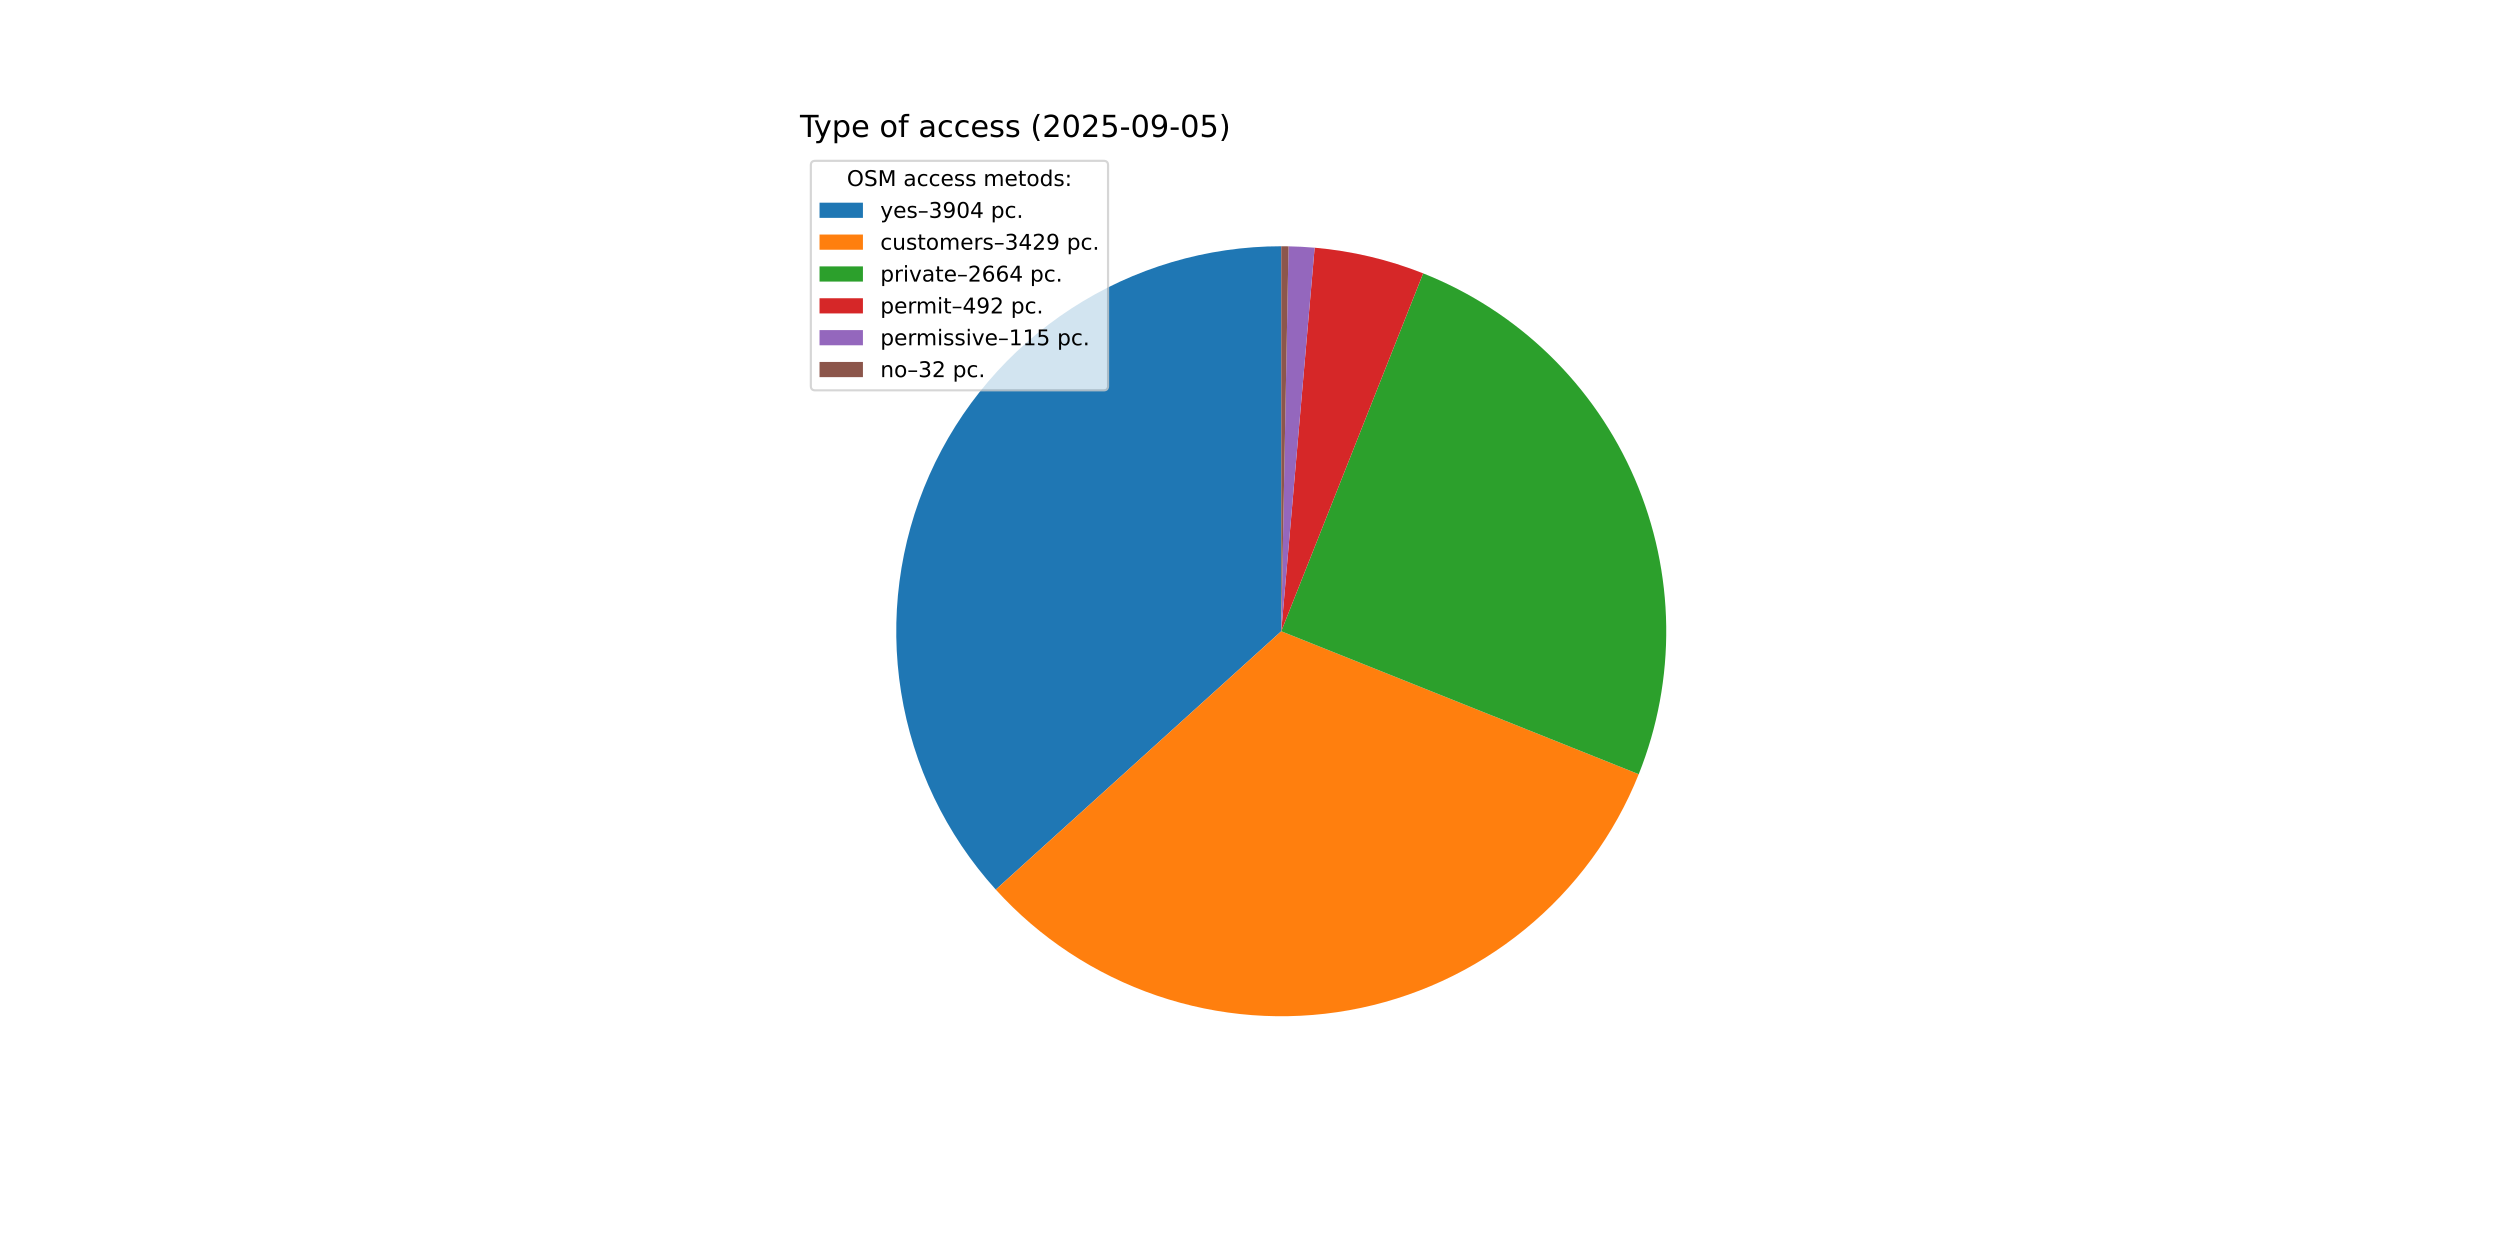
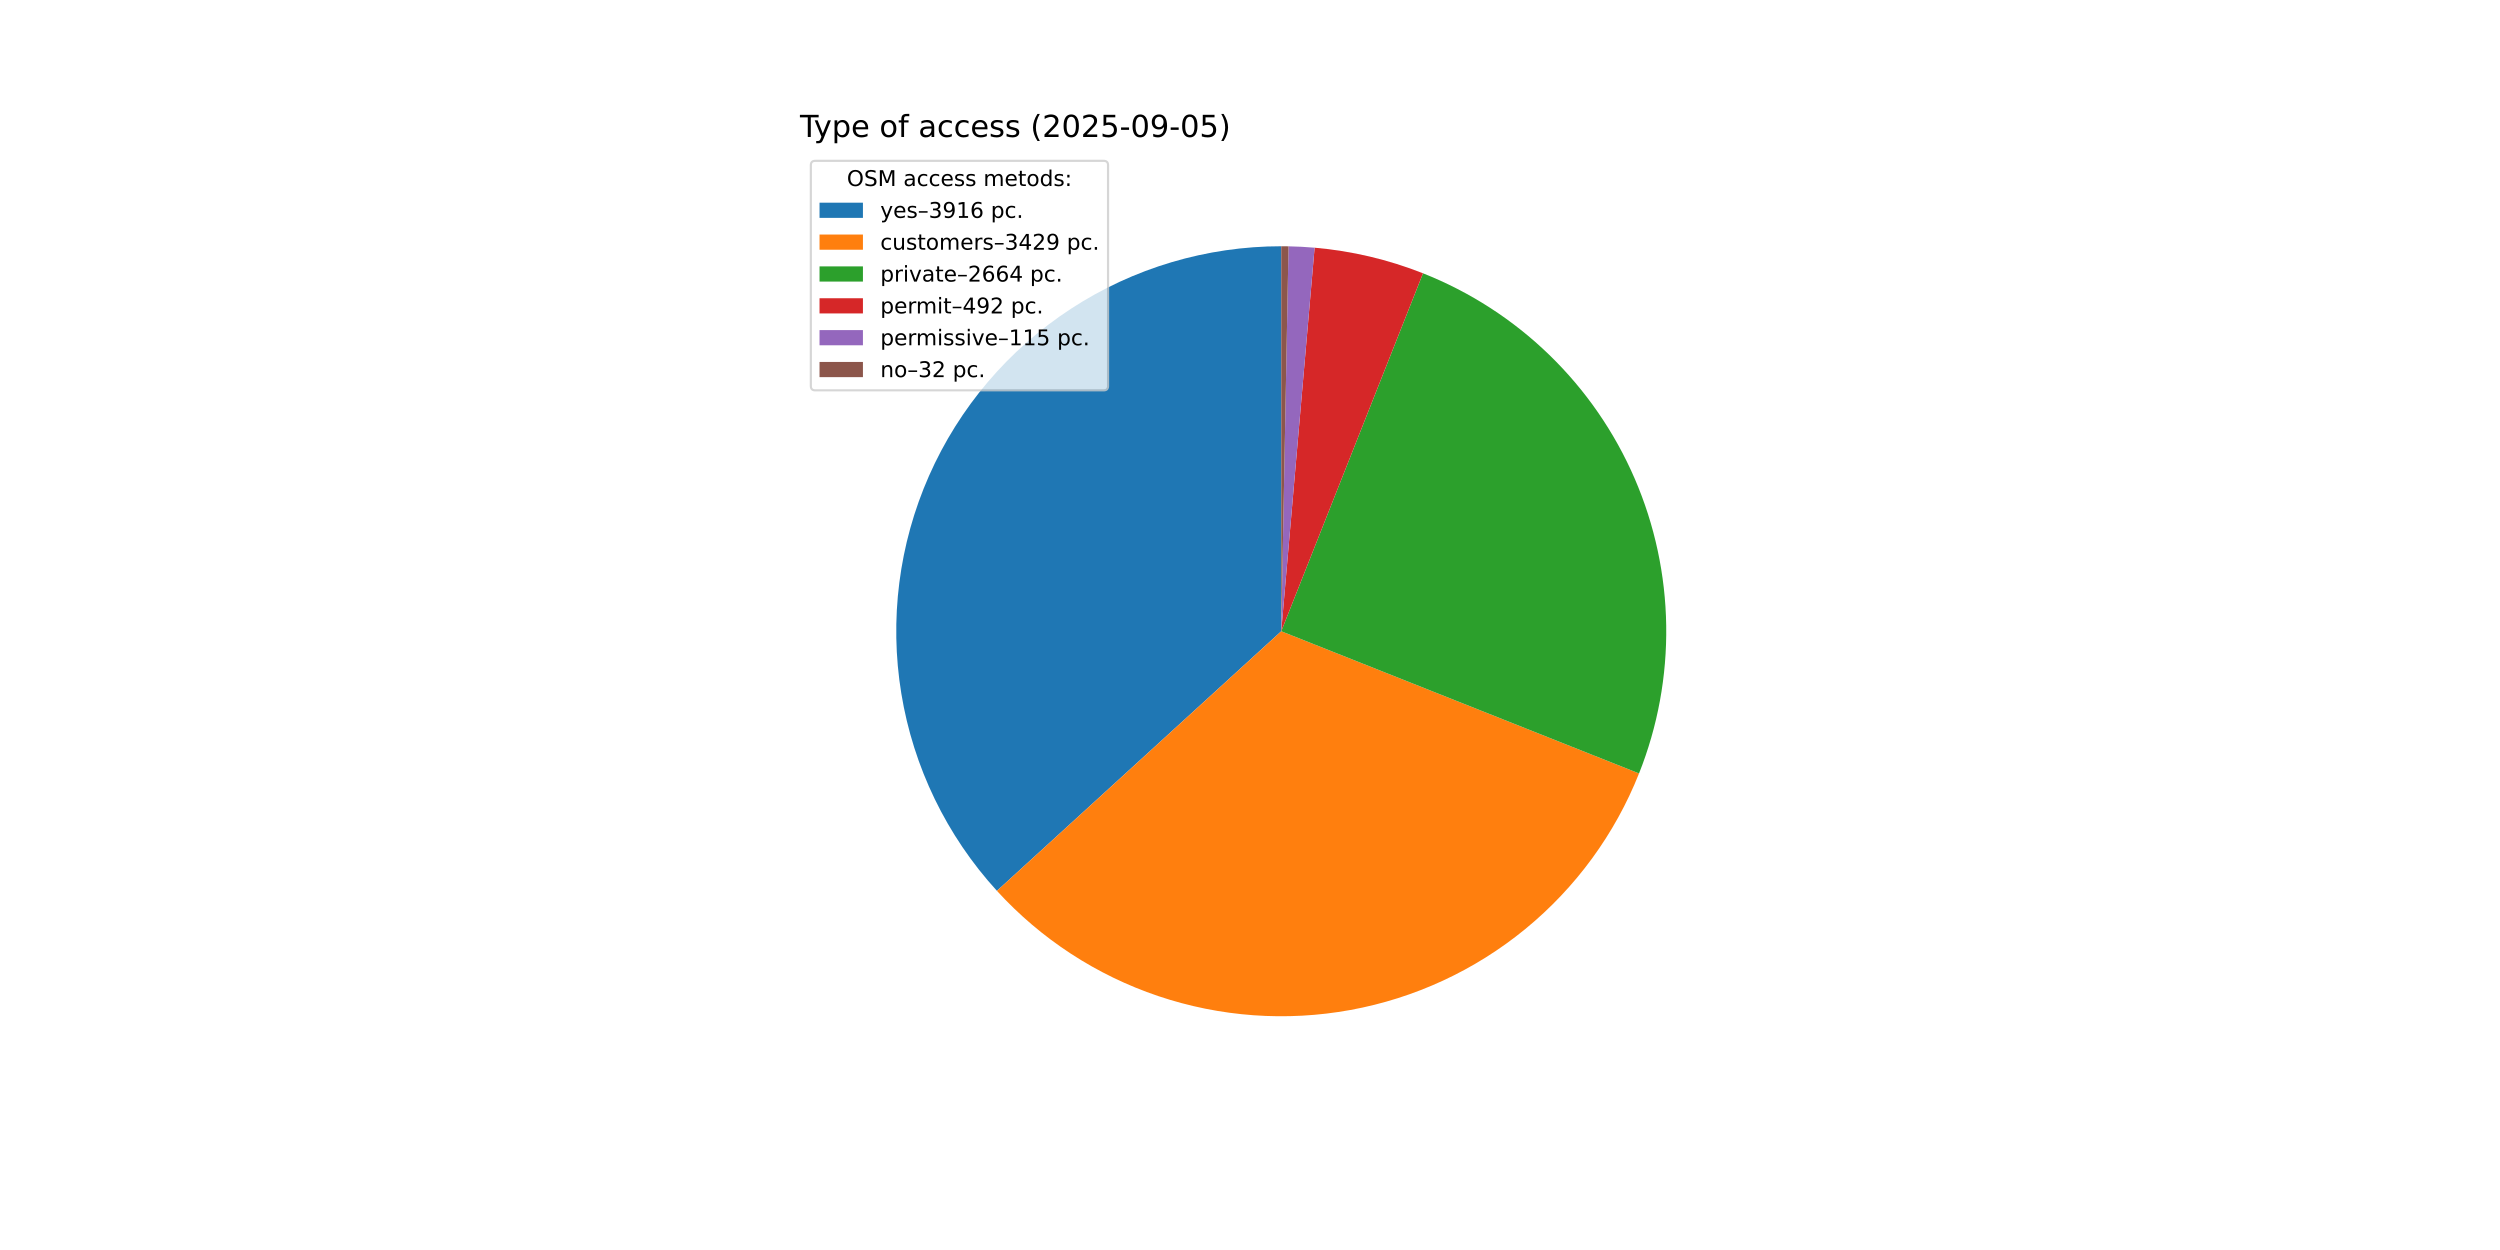
<svg xmlns="http://www.w3.org/2000/svg" xmlns:xlink="http://www.w3.org/1999/xlink" width="1152pt" height="576pt" viewBox="0 0 1152 576" version="1.1">
  <defs>
    <style type="text/css">*{stroke-linejoin: round; stroke-linecap: butt}</style>
  </defs>
  <g id="figure_1">
    <g id="patch_1">
      <path d="M 0 576  L 1152 576  L 1152 0  L 0 0  z " style="fill: #ffffff" />
    </g>
    <g id="axes_1">
      <g id="patch_2">
-         <path d="M 590.4 113.472  C 556.07 113.472 522.466 123.437 493.686 142.152  C 464.905 160.867 442.167 187.54 428.242 218.92  C 414.317 250.299 409.795 285.056 415.227 318.954  C 420.66 352.851 435.817 384.454 458.85 409.911  L 590.4 290.88  z " style="fill: #1f77b4" />
+         <path d="M 590.4 113.472  C 556.002 113.472 522.335 123.476 493.519 142.261  C 464.703 161.045 441.963 187.811 428.081 219.283  C 414.199 250.756 409.765 285.596 415.323 319.542  C 420.88 353.488 436.192 385.096 459.385 410.499  L 590.4 290.88  z " style="fill: #1f77b4" />
      </g>
      <g id="patch_3">
-         <path d="M 458.85 409.911  C 479.05 432.235 504.604 449.054 533.097 458.779  C 561.59 468.503 592.095 470.816 621.728 465.5  C 651.362 460.183 679.16 447.41 702.495 428.387  C 725.831 409.364 743.944 384.711 755.123 356.757  L 590.4 290.88  z " style="fill: #ff7f0e" />
+         <path d="M 459.385 410.499  C 479.662 432.707 505.256 449.4 533.754 459.002  C 562.252 468.604 592.729 470.804 622.311 465.394  C 651.893 459.985 679.62 447.142 702.876 428.076  C 726.132 409.011 744.163 384.341 755.268 356.395  L 590.4 290.88  z " style="fill: #ff7f0e" />
      </g>
      <g id="patch_4">
-         <path d="M 755.123 356.757  C 763.791 335.085 768.096 311.914 767.793 288.574  C 767.49 265.235 762.583 242.184 753.356 220.744  C 744.128 199.305 730.759 179.895 714.018 163.631  C 697.276 147.367 677.488 134.566 655.79 125.963  L 590.4 290.88  z " style="fill: #2ca02c" />
+         <path d="M 755.268 356.395  C 763.878 334.728 768.133 311.575 767.789 288.263  C 767.445 264.951 762.509 241.934 753.264 220.53  C 744.018 199.127 730.644 179.755 713.907 163.524  C 697.17 147.293 677.397 134.519 655.72 125.935  L 590.4 290.88  z " style="fill: #2ca02c" />
      </g>
      <g id="patch_5">
-         <path d="M 655.79 125.963  C 647.798 122.794 639.586 120.21 631.219 118.232  C 622.852 116.254 614.352 114.886 605.787 114.141  L 590.4 290.88  z " style="fill: #d62728" />
+         <path d="M 655.72 125.935  C 647.735 122.773 639.532 120.195 631.174 118.221  C 622.816 116.247 614.325 114.883 605.77 114.139  L 590.4 290.88  z " style="fill: #d62728" />
      </g>
      <g id="patch_6">
-         <path d="M 605.787 114.141  C 603.786 113.966 601.782 113.826 599.776 113.72  C 597.77 113.614 595.762 113.542 593.754 113.504  L 590.4 290.88  z " style="fill: #9467bd" />
+         <path d="M 605.77 114.139  C 603.771 113.965 601.769 113.825 599.765 113.719  C 597.761 113.613 595.756 113.542 593.75 113.504  L 590.4 290.88  z " style="fill: #9467bd" />
      </g>
      <g id="patch_7">
-         <path d="M 593.754 113.504  C 593.195 113.493 592.636 113.485 592.077 113.48  C 591.518 113.475 590.959 113.472 590.4 113.472  L 590.4 290.88  z " style="fill: #8c564b" />
+         <path d="M 593.75 113.504  C 593.192 113.493 592.633 113.485 592.075 113.48  C 591.517 113.475 590.958 113.472 590.4 113.472  L 590.4 290.88  z " style="fill: #8c564b" />
      </g>
      <g id="matplotlib.axis_1" />
      <g id="matplotlib.axis_2" />
      <g id="text_1">
        <g transform="translate(368.64 63.12) scale(0.14 -0.14)">
          <defs>
            <path id="DejaVuSans-54" d="M -19 4666  L 3928 4666  L 3928 4134  L 2272 4134  L 2272 0  L 1638 0  L 1638 4134  L -19 4134  L -19 4666  z " transform="scale(0.015625)" />
            <path id="DejaVuSans-79" d="M 2059 -325  Q 1816 -950 1584 -1140  Q 1353 -1331 966 -1331  L 506 -1331  L 506 -850  L 844 -850  Q 1081 -850 1212 -737  Q 1344 -625 1503 -206  L 1606 56  L 191 3500  L 800 3500  L 1894 763  L 2988 3500  L 3597 3500  L 2059 -325  z " transform="scale(0.015625)" />
            <path id="DejaVuSans-70" d="M 1159 525  L 1159 -1331  L 581 -1331  L 581 3500  L 1159 3500  L 1159 2969  Q 1341 3281 1617 3432  Q 1894 3584 2278 3584  Q 2916 3584 3314 3078  Q 3713 2572 3713 1747  Q 3713 922 3314 415  Q 2916 -91 2278 -91  Q 1894 -91 1617 61  Q 1341 213 1159 525  z M 3116 1747  Q 3116 2381 2855 2742  Q 2594 3103 2138 3103  Q 1681 3103 1420 2742  Q 1159 2381 1159 1747  Q 1159 1113 1420 752  Q 1681 391 2138 391  Q 2594 391 2855 752  Q 3116 1113 3116 1747  z " transform="scale(0.015625)" />
            <path id="DejaVuSans-65" d="M 3597 1894  L 3597 1613  L 953 1613  Q 991 1019 1311 708  Q 1631 397 2203 397  Q 2534 397 2845 478  Q 3156 559 3463 722  L 3463 178  Q 3153 47 2828 -22  Q 2503 -91 2169 -91  Q 1331 -91 842 396  Q 353 884 353 1716  Q 353 2575 817 3079  Q 1281 3584 2069 3584  Q 2775 3584 3186 3129  Q 3597 2675 3597 1894  z M 3022 2063  Q 3016 2534 2758 2815  Q 2500 3097 2075 3097  Q 1594 3097 1305 2825  Q 1016 2553 972 2059  L 3022 2063  z " transform="scale(0.015625)" />
            <path id="DejaVuSans-20" transform="scale(0.015625)" />
            <path id="DejaVuSans-6f" d="M 1959 3097  Q 1497 3097 1228 2736  Q 959 2375 959 1747  Q 959 1119 1226 758  Q 1494 397 1959 397  Q 2419 397 2687 759  Q 2956 1122 2956 1747  Q 2956 2369 2687 2733  Q 2419 3097 1959 3097  z M 1959 3584  Q 2709 3584 3137 3096  Q 3566 2609 3566 1747  Q 3566 888 3137 398  Q 2709 -91 1959 -91  Q 1206 -91 779 398  Q 353 888 353 1747  Q 353 2609 779 3096  Q 1206 3584 1959 3584  z " transform="scale(0.015625)" />
            <path id="DejaVuSans-66" d="M 2375 4863  L 2375 4384  L 1825 4384  Q 1516 4384 1395 4259  Q 1275 4134 1275 3809  L 1275 3500  L 2222 3500  L 2222 3053  L 1275 3053  L 1275 0  L 697 0  L 697 3053  L 147 3053  L 147 3500  L 697 3500  L 697 3744  Q 697 4328 969 4595  Q 1241 4863 1831 4863  L 2375 4863  z " transform="scale(0.015625)" />
            <path id="DejaVuSans-61" d="M 2194 1759  Q 1497 1759 1228 1600  Q 959 1441 959 1056  Q 959 750 1161 570  Q 1363 391 1709 391  Q 2188 391 2477 730  Q 2766 1069 2766 1631  L 2766 1759  L 2194 1759  z M 3341 1997  L 3341 0  L 2766 0  L 2766 531  Q 2569 213 2275 61  Q 1981 -91 1556 -91  Q 1019 -91 701 211  Q 384 513 384 1019  Q 384 1609 779 1909  Q 1175 2209 1959 2209  L 2766 2209  L 2766 2266  Q 2766 2663 2505 2880  Q 2244 3097 1772 3097  Q 1472 3097 1187 3025  Q 903 2953 641 2809  L 641 3341  Q 956 3463 1253 3523  Q 1550 3584 1831 3584  Q 2591 3584 2966 3190  Q 3341 2797 3341 1997  z " transform="scale(0.015625)" />
            <path id="DejaVuSans-63" d="M 3122 3366  L 3122 2828  Q 2878 2963 2633 3030  Q 2388 3097 2138 3097  Q 1578 3097 1268 2742  Q 959 2388 959 1747  Q 959 1106 1268 751  Q 1578 397 2138 397  Q 2388 397 2633 464  Q 2878 531 3122 666  L 3122 134  Q 2881 22 2623 -34  Q 2366 -91 2075 -91  Q 1284 -91 818 406  Q 353 903 353 1747  Q 353 2603 823 3093  Q 1294 3584 2113 3584  Q 2378 3584 2631 3529  Q 2884 3475 3122 3366  z " transform="scale(0.015625)" />
            <path id="DejaVuSans-73" d="M 2834 3397  L 2834 2853  Q 2591 2978 2328 3040  Q 2066 3103 1784 3103  Q 1356 3103 1142 2972  Q 928 2841 928 2578  Q 928 2378 1081 2264  Q 1234 2150 1697 2047  L 1894 2003  Q 2506 1872 2764 1633  Q 3022 1394 3022 966  Q 3022 478 2636 193  Q 2250 -91 1575 -91  Q 1294 -91 989 -36  Q 684 19 347 128  L 347 722  Q 666 556 975 473  Q 1284 391 1588 391  Q 1994 391 2212 530  Q 2431 669 2431 922  Q 2431 1156 2273 1281  Q 2116 1406 1581 1522  L 1381 1569  Q 847 1681 609 1914  Q 372 2147 372 2553  Q 372 3047 722 3315  Q 1072 3584 1716 3584  Q 2034 3584 2315 3537  Q 2597 3491 2834 3397  z " transform="scale(0.015625)" />
            <path id="DejaVuSans-28" d="M 1984 4856  Q 1566 4138 1362 3434  Q 1159 2731 1159 2009  Q 1159 1288 1364 580  Q 1569 -128 1984 -844  L 1484 -844  Q 1016 -109 783 600  Q 550 1309 550 2009  Q 550 2706 781 3412  Q 1013 4119 1484 4856  L 1984 4856  z " transform="scale(0.015625)" />
            <path id="DejaVuSans-32" d="M 1228 531  L 3431 531  L 3431 0  L 469 0  L 469 531  Q 828 903 1448 1529  Q 2069 2156 2228 2338  Q 2531 2678 2651 2914  Q 2772 3150 2772 3378  Q 2772 3750 2511 3984  Q 2250 4219 1831 4219  Q 1534 4219 1204 4116  Q 875 4013 500 3803  L 500 4441  Q 881 4594 1212 4672  Q 1544 4750 1819 4750  Q 2544 4750 2975 4387  Q 3406 4025 3406 3419  Q 3406 3131 3298 2873  Q 3191 2616 2906 2266  Q 2828 2175 2409 1742  Q 1991 1309 1228 531  z " transform="scale(0.015625)" />
            <path id="DejaVuSans-30" d="M 2034 4250  Q 1547 4250 1301 3770  Q 1056 3291 1056 2328  Q 1056 1369 1301 889  Q 1547 409 2034 409  Q 2525 409 2770 889  Q 3016 1369 3016 2328  Q 3016 3291 2770 3770  Q 2525 4250 2034 4250  z M 2034 4750  Q 2819 4750 3233 4129  Q 3647 3509 3647 2328  Q 3647 1150 3233 529  Q 2819 -91 2034 -91  Q 1250 -91 836 529  Q 422 1150 422 2328  Q 422 3509 836 4129  Q 1250 4750 2034 4750  z " transform="scale(0.015625)" />
            <path id="DejaVuSans-35" d="M 691 4666  L 3169 4666  L 3169 4134  L 1269 4134  L 1269 2991  Q 1406 3038 1543 3061  Q 1681 3084 1819 3084  Q 2600 3084 3056 2656  Q 3513 2228 3513 1497  Q 3513 744 3044 326  Q 2575 -91 1722 -91  Q 1428 -91 1123 -41  Q 819 9 494 109  L 494 744  Q 775 591 1075 516  Q 1375 441 1709 441  Q 2250 441 2565 725  Q 2881 1009 2881 1497  Q 2881 1984 2565 2268  Q 2250 2553 1709 2553  Q 1456 2553 1204 2497  Q 953 2441 691 2322  L 691 4666  z " transform="scale(0.015625)" />
            <path id="DejaVuSans-2d" d="M 313 2009  L 1997 2009  L 1997 1497  L 313 1497  L 313 2009  z " transform="scale(0.015625)" />
            <path id="DejaVuSans-39" d="M 703 97  L 703 672  Q 941 559 1184 500  Q 1428 441 1663 441  Q 2288 441 2617 861  Q 2947 1281 2994 2138  Q 2813 1869 2534 1725  Q 2256 1581 1919 1581  Q 1219 1581 811 2004  Q 403 2428 403 3163  Q 403 3881 828 4315  Q 1253 4750 1959 4750  Q 2769 4750 3195 4129  Q 3622 3509 3622 2328  Q 3622 1225 3098 567  Q 2575 -91 1691 -91  Q 1453 -91 1209 -44  Q 966 3 703 97  z M 1959 2075  Q 2384 2075 2632 2365  Q 2881 2656 2881 3163  Q 2881 3666 2632 3958  Q 2384 4250 1959 4250  Q 1534 4250 1286 3958  Q 1038 3666 1038 3163  Q 1038 2656 1286 2365  Q 1534 2075 1959 2075  z " transform="scale(0.015625)" />
            <path id="DejaVuSans-29" d="M 513 4856  L 1013 4856  Q 1481 4119 1714 3412  Q 1947 2706 1947 2009  Q 1947 1309 1714 600  Q 1481 -109 1013 -844  L 513 -844  Q 928 -128 1133 580  Q 1338 1288 1338 2009  Q 1338 2731 1133 3434  Q 928 4138 513 4856  z " transform="scale(0.015625)" />
          </defs>
          <use xlink:href="#DejaVuSans-54" />
          <use xlink:href="#DejaVuSans-79" x="45.459" />
          <use xlink:href="#DejaVuSans-70" x="104.639" />
          <use xlink:href="#DejaVuSans-65" x="168.115" />
          <use xlink:href="#DejaVuSans-20" x="229.639" />
          <use xlink:href="#DejaVuSans-6f" x="261.426" />
          <use xlink:href="#DejaVuSans-66" x="322.607" />
          <use xlink:href="#DejaVuSans-20" x="357.812" />
          <use xlink:href="#DejaVuSans-61" x="389.6" />
          <use xlink:href="#DejaVuSans-63" x="450.879" />
          <use xlink:href="#DejaVuSans-63" x="505.859" />
          <use xlink:href="#DejaVuSans-65" x="560.84" />
          <use xlink:href="#DejaVuSans-73" x="622.363" />
          <use xlink:href="#DejaVuSans-73" x="674.463" />
          <use xlink:href="#DejaVuSans-20" x="726.562" />
          <use xlink:href="#DejaVuSans-28" x="758.35" />
          <use xlink:href="#DejaVuSans-32" x="797.363" />
          <use xlink:href="#DejaVuSans-30" x="860.986" />
          <use xlink:href="#DejaVuSans-32" x="924.609" />
          <use xlink:href="#DejaVuSans-35" x="988.232" />
          <use xlink:href="#DejaVuSans-2d" x="1051.855" />
          <use xlink:href="#DejaVuSans-30" x="1087.939" />
          <use xlink:href="#DejaVuSans-39" x="1151.562" />
          <use xlink:href="#DejaVuSans-2d" x="1215.186" />
          <use xlink:href="#DejaVuSans-30" x="1251.27" />
          <use xlink:href="#DejaVuSans-35" x="1314.893" />
          <use xlink:href="#DejaVuSans-29" x="1378.516" />
        </g>
      </g>
      <g id="legend_1">
        <g id="patch_8">
          <path d="M 375.64 179.867  L 508.592 179.867  Q 510.592 179.867 510.592 177.867  L 510.592 76.12  Q 510.592 74.12 508.592 74.12  L 375.64 74.12  Q 373.64 74.12 373.64 76.12  L 373.64 177.867  Q 373.64 179.867 375.64 179.867  z " style="fill: #ffffff; opacity: 0.8; stroke: #cccccc; stroke-linejoin: miter" />
        </g>
        <g id="text_2">
          <g transform="translate(390.2353 85.71844) scale(0.1 -0.1)">
            <defs>
              <path id="DejaVuSans-4f" d="M 2522 4238  Q 1834 4238 1429 3725  Q 1025 3213 1025 2328  Q 1025 1447 1429 934  Q 1834 422 2522 422  Q 3209 422 3611 934  Q 4013 1447 4013 2328  Q 4013 3213 3611 3725  Q 3209 4238 2522 4238  z M 2522 4750  Q 3503 4750 4090 4092  Q 4678 3434 4678 2328  Q 4678 1225 4090 567  Q 3503 -91 2522 -91  Q 1538 -91 948 565  Q 359 1222 359 2328  Q 359 3434 948 4092  Q 1538 4750 2522 4750  z " transform="scale(0.015625)" />
              <path id="DejaVuSans-53" d="M 3425 4513  L 3425 3897  Q 3066 4069 2747 4153  Q 2428 4238 2131 4238  Q 1616 4238 1336 4038  Q 1056 3838 1056 3469  Q 1056 3159 1242 3001  Q 1428 2844 1947 2747  L 2328 2669  Q 3034 2534 3370 2195  Q 3706 1856 3706 1288  Q 3706 609 3251 259  Q 2797 -91 1919 -91  Q 1588 -91 1214 -16  Q 841 59 441 206  L 441 856  Q 825 641 1194 531  Q 1563 422 1919 422  Q 2459 422 2753 634  Q 3047 847 3047 1241  Q 3047 1584 2836 1778  Q 2625 1972 2144 2069  L 1759 2144  Q 1053 2284 737 2584  Q 422 2884 422 3419  Q 422 4038 858 4394  Q 1294 4750 2059 4750  Q 2388 4750 2728 4690  Q 3069 4631 3425 4513  z " transform="scale(0.015625)" />
              <path id="DejaVuSans-4d" d="M 628 4666  L 1569 4666  L 2759 1491  L 3956 4666  L 4897 4666  L 4897 0  L 4281 0  L 4281 4097  L 3078 897  L 2444 897  L 1241 4097  L 1241 0  L 628 0  L 628 4666  z " transform="scale(0.015625)" />
              <path id="DejaVuSans-6d" d="M 3328 2828  Q 3544 3216 3844 3400  Q 4144 3584 4550 3584  Q 5097 3584 5394 3201  Q 5691 2819 5691 2113  L 5691 0  L 5113 0  L 5113 2094  Q 5113 2597 4934 2840  Q 4756 3084 4391 3084  Q 3944 3084 3684 2787  Q 3425 2491 3425 1978  L 3425 0  L 2847 0  L 2847 2094  Q 2847 2600 2669 2842  Q 2491 3084 2119 3084  Q 1678 3084 1418 2786  Q 1159 2488 1159 1978  L 1159 0  L 581 0  L 581 3500  L 1159 3500  L 1159 2956  Q 1356 3278 1631 3431  Q 1906 3584 2284 3584  Q 2666 3584 2933 3390  Q 3200 3197 3328 2828  z " transform="scale(0.015625)" />
              <path id="DejaVuSans-74" d="M 1172 4494  L 1172 3500  L 2356 3500  L 2356 3053  L 1172 3053  L 1172 1153  Q 1172 725 1289 603  Q 1406 481 1766 481  L 2356 481  L 2356 0  L 1766 0  Q 1100 0 847 248  Q 594 497 594 1153  L 594 3053  L 172 3053  L 172 3500  L 594 3500  L 594 4494  L 1172 4494  z " transform="scale(0.015625)" />
              <path id="DejaVuSans-64" d="M 2906 2969  L 2906 4863  L 3481 4863  L 3481 0  L 2906 0  L 2906 525  Q 2725 213 2448 61  Q 2172 -91 1784 -91  Q 1150 -91 751 415  Q 353 922 353 1747  Q 353 2572 751 3078  Q 1150 3584 1784 3584  Q 2172 3584 2448 3432  Q 2725 3281 2906 2969  z M 947 1747  Q 947 1113 1208 752  Q 1469 391 1925 391  Q 2381 391 2643 752  Q 2906 1113 2906 1747  Q 2906 2381 2643 2742  Q 2381 3103 1925 3103  Q 1469 3103 1208 2742  Q 947 2381 947 1747  z " transform="scale(0.015625)" />
              <path id="DejaVuSans-3a" d="M 750 794  L 1409 794  L 1409 0  L 750 0  L 750 794  z M 750 3309  L 1409 3309  L 1409 2516  L 750 2516  L 750 3309  z " transform="scale(0.015625)" />
            </defs>
            <use xlink:href="#DejaVuSans-4f" />
            <use xlink:href="#DejaVuSans-53" x="78.711" />
            <use xlink:href="#DejaVuSans-4d" x="142.188" />
            <use xlink:href="#DejaVuSans-20" x="228.467" />
            <use xlink:href="#DejaVuSans-61" x="260.254" />
            <use xlink:href="#DejaVuSans-63" x="321.533" />
            <use xlink:href="#DejaVuSans-63" x="376.514" />
            <use xlink:href="#DejaVuSans-65" x="431.494" />
            <use xlink:href="#DejaVuSans-73" x="493.018" />
            <use xlink:href="#DejaVuSans-73" x="545.117" />
            <use xlink:href="#DejaVuSans-20" x="597.217" />
            <use xlink:href="#DejaVuSans-6d" x="629.004" />
            <use xlink:href="#DejaVuSans-65" x="726.416" />
            <use xlink:href="#DejaVuSans-74" x="787.939" />
            <use xlink:href="#DejaVuSans-6f" x="827.148" />
            <use xlink:href="#DejaVuSans-64" x="888.33" />
            <use xlink:href="#DejaVuSans-73" x="951.807" />
            <use xlink:href="#DejaVuSans-3a" x="1003.906" />
          </g>
        </g>
        <g id="patch_9">
          <path d="M 377.64 100.397  L 397.64 100.397  L 397.64 93.397  L 377.64 93.397  z " style="fill: #1f77b4" />
        </g>
        <g id="text_3">
          <g transform="translate(405.64 100.3966) scale(0.1 -0.1)">
            <defs>
              <path id="DejaVuSans-2013" d="M 313 1978  L 2888 1978  L 2888 1528  L 313 1528  L 313 1978  z " transform="scale(0.015625)" />
              <path id="DejaVuSans-33" d="M 2597 2516  Q 3050 2419 3304 2112  Q 3559 1806 3559 1356  Q 3559 666 3084 287  Q 2609 -91 1734 -91  Q 1441 -91 1130 -33  Q 819 25 488 141  L 488 750  Q 750 597 1062 519  Q 1375 441 1716 441  Q 2309 441 2620 675  Q 2931 909 2931 1356  Q 2931 1769 2642 2001  Q 2353 2234 1838 2234  L 1294 2234  L 1294 2753  L 1863 2753  Q 2328 2753 2575 2939  Q 2822 3125 2822 3475  Q 2822 3834 2567 4026  Q 2313 4219 1838 4219  Q 1578 4219 1281 4162  Q 984 4106 628 3988  L 628 4550  Q 988 4650 1302 4700  Q 1616 4750 1894 4750  Q 2613 4750 3031 4423  Q 3450 4097 3450 3541  Q 3450 3153 3228 2886  Q 3006 2619 2597 2516  z " transform="scale(0.015625)" />
-               <path id="DejaVuSans-34" d="M 2419 4116  L 825 1625  L 2419 1625  L 2419 4116  z M 2253 4666  L 3047 4666  L 3047 1625  L 3713 1625  L 3713 1100  L 3047 1100  L 3047 0  L 2419 0  L 2419 1100  L 313 1100  L 313 1709  L 2253 4666  z " transform="scale(0.015625)" />
+               <path id="DejaVuSans-31" d="M 794 531  L 1825 531  L 1825 4091  L 703 3866  L 703 4441  L 1819 4666  L 2450 4666  L 2450 531  L 3481 531  L 3481 0  L 794 0  L 794 531  z " transform="scale(0.015625)" />
+               <path id="DejaVuSans-36" d="M 2113 2584  Q 1688 2584 1439 2293  Q 1191 2003 1191 1497  Q 1191 994 1439 701  Q 1688 409 2113 409  Q 2538 409 2786 701  Q 3034 994 3034 1497  Q 3034 2003 2786 2293  Q 2538 2584 2113 2584  z M 3366 4563  L 3366 3988  Q 3128 4100 2886 4159  Q 2644 4219 2406 4219  Q 1781 4219 1451 3797  Q 1122 3375 1075 2522  Q 1259 2794 1537 2939  Q 1816 3084 2150 3084  Q 2853 3084 3261 2657  Q 3669 2231 3669 1497  Q 3669 778 3244 343  Q 2819 -91 2113 -91  Q 1303 -91 875 529  Q 447 1150 447 2328  Q 447 3434 972 4092  Q 1497 4750 2381 4750  Q 2619 4750 2861 4703  Q 3103 4656 3366 4563  z " transform="scale(0.015625)" />
              <path id="DejaVuSans-2e" d="M 684 794  L 1344 794  L 1344 0  L 684 0  L 684 794  z " transform="scale(0.015625)" />
            </defs>
            <use xlink:href="#DejaVuSans-79" />
            <use xlink:href="#DejaVuSans-65" x="59.18" />
            <use xlink:href="#DejaVuSans-73" x="120.703" />
            <use xlink:href="#DejaVuSans-2013" x="172.803" />
            <use xlink:href="#DejaVuSans-33" x="222.803" />
            <use xlink:href="#DejaVuSans-39" x="286.426" />
-             <use xlink:href="#DejaVuSans-30" x="350.049" />
-             <use xlink:href="#DejaVuSans-34" x="413.672" />
+             <use xlink:href="#DejaVuSans-31" x="350.049" />
+             <use xlink:href="#DejaVuSans-36" x="413.672" />
            <use xlink:href="#DejaVuSans-20" x="477.295" />
            <use xlink:href="#DejaVuSans-70" x="509.082" />
            <use xlink:href="#DejaVuSans-63" x="572.559" />
            <use xlink:href="#DejaVuSans-2e" x="627.539" />
          </g>
        </g>
        <g id="patch_10">
          <path d="M 377.64 115.075  L 397.64 115.075  L 397.64 108.075  L 377.64 108.075  z " style="fill: #ff7f0e" />
        </g>
        <g id="text_4">
          <g transform="translate(405.64 115.0747) scale(0.1 -0.1)">
            <defs>
              <path id="DejaVuSans-75" d="M 544 1381  L 544 3500  L 1119 3500  L 1119 1403  Q 1119 906 1312 657  Q 1506 409 1894 409  Q 2359 409 2629 706  Q 2900 1003 2900 1516  L 2900 3500  L 3475 3500  L 3475 0  L 2900 0  L 2900 538  Q 2691 219 2414 64  Q 2138 -91 1772 -91  Q 1169 -91 856 284  Q 544 659 544 1381  z M 1991 3584  L 1991 3584  z " transform="scale(0.015625)" />
              <path id="DejaVuSans-72" d="M 2631 2963  Q 2534 3019 2420 3045  Q 2306 3072 2169 3072  Q 1681 3072 1420 2755  Q 1159 2438 1159 1844  L 1159 0  L 581 0  L 581 3500  L 1159 3500  L 1159 2956  Q 1341 3275 1631 3429  Q 1922 3584 2338 3584  Q 2397 3584 2469 3576  Q 2541 3569 2628 3553  L 2631 2963  z " transform="scale(0.015625)" />
+               <path id="DejaVuSans-34" d="M 2419 4116  L 825 1625  L 2419 1625  L 2419 4116  z M 2253 4666  L 3047 4666  L 3047 1625  L 3713 1625  L 3713 1100  L 3047 1100  L 3047 0  L 2419 0  L 2419 1100  L 313 1100  L 313 1709  L 2253 4666  z " transform="scale(0.015625)" />
            </defs>
            <use xlink:href="#DejaVuSans-63" />
            <use xlink:href="#DejaVuSans-75" x="54.98" />
            <use xlink:href="#DejaVuSans-73" x="118.359" />
            <use xlink:href="#DejaVuSans-74" x="170.459" />
            <use xlink:href="#DejaVuSans-6f" x="209.668" />
            <use xlink:href="#DejaVuSans-6d" x="270.85" />
            <use xlink:href="#DejaVuSans-65" x="368.262" />
            <use xlink:href="#DejaVuSans-72" x="429.785" />
            <use xlink:href="#DejaVuSans-73" x="470.898" />
            <use xlink:href="#DejaVuSans-2013" x="522.998" />
            <use xlink:href="#DejaVuSans-33" x="572.998" />
            <use xlink:href="#DejaVuSans-34" x="636.621" />
            <use xlink:href="#DejaVuSans-32" x="700.244" />
            <use xlink:href="#DejaVuSans-39" x="763.867" />
            <use xlink:href="#DejaVuSans-20" x="827.49" />
            <use xlink:href="#DejaVuSans-70" x="859.277" />
            <use xlink:href="#DejaVuSans-63" x="922.754" />
            <use xlink:href="#DejaVuSans-2e" x="977.734" />
          </g>
        </g>
        <g id="patch_11">
          <path d="M 377.64 129.753  L 397.64 129.753  L 397.64 122.753  L 377.64 122.753  z " style="fill: #2ca02c" />
        </g>
        <g id="text_5">
          <g transform="translate(405.64 129.7528) scale(0.1 -0.1)">
            <defs>
              <path id="DejaVuSans-69" d="M 603 3500  L 1178 3500  L 1178 0  L 603 0  L 603 3500  z M 603 4863  L 1178 4863  L 1178 4134  L 603 4134  L 603 4863  z " transform="scale(0.015625)" />
              <path id="DejaVuSans-76" d="M 191 3500  L 800 3500  L 1894 563  L 2988 3500  L 3597 3500  L 2284 0  L 1503 0  L 191 3500  z " transform="scale(0.015625)" />
-               <path id="DejaVuSans-36" d="M 2113 2584  Q 1688 2584 1439 2293  Q 1191 2003 1191 1497  Q 1191 994 1439 701  Q 1688 409 2113 409  Q 2538 409 2786 701  Q 3034 994 3034 1497  Q 3034 2003 2786 2293  Q 2538 2584 2113 2584  z M 3366 4563  L 3366 3988  Q 3128 4100 2886 4159  Q 2644 4219 2406 4219  Q 1781 4219 1451 3797  Q 1122 3375 1075 2522  Q 1259 2794 1537 2939  Q 1816 3084 2150 3084  Q 2853 3084 3261 2657  Q 3669 2231 3669 1497  Q 3669 778 3244 343  Q 2819 -91 2113 -91  Q 1303 -91 875 529  Q 447 1150 447 2328  Q 447 3434 972 4092  Q 1497 4750 2381 4750  Q 2619 4750 2861 4703  Q 3103 4656 3366 4563  z " transform="scale(0.015625)" />
            </defs>
            <use xlink:href="#DejaVuSans-70" />
            <use xlink:href="#DejaVuSans-72" x="63.477" />
            <use xlink:href="#DejaVuSans-69" x="104.59" />
            <use xlink:href="#DejaVuSans-76" x="132.373" />
            <use xlink:href="#DejaVuSans-61" x="191.553" />
            <use xlink:href="#DejaVuSans-74" x="252.832" />
            <use xlink:href="#DejaVuSans-65" x="292.041" />
            <use xlink:href="#DejaVuSans-2013" x="353.564" />
            <use xlink:href="#DejaVuSans-32" x="403.564" />
            <use xlink:href="#DejaVuSans-36" x="467.188" />
            <use xlink:href="#DejaVuSans-36" x="530.811" />
            <use xlink:href="#DejaVuSans-34" x="594.434" />
            <use xlink:href="#DejaVuSans-20" x="658.057" />
            <use xlink:href="#DejaVuSans-70" x="689.844" />
            <use xlink:href="#DejaVuSans-63" x="753.32" />
            <use xlink:href="#DejaVuSans-2e" x="808.301" />
          </g>
        </g>
        <g id="patch_12">
          <path d="M 377.64 144.431  L 397.64 144.431  L 397.64 137.431  L 377.64 137.431  z " style="fill: #d62728" />
        </g>
        <g id="text_6">
          <g transform="translate(405.64 144.4309) scale(0.1 -0.1)">
            <use xlink:href="#DejaVuSans-70" />
            <use xlink:href="#DejaVuSans-65" x="63.477" />
            <use xlink:href="#DejaVuSans-72" x="125" />
            <use xlink:href="#DejaVuSans-6d" x="164.363" />
            <use xlink:href="#DejaVuSans-69" x="261.775" />
            <use xlink:href="#DejaVuSans-74" x="289.559" />
            <use xlink:href="#DejaVuSans-2013" x="328.768" />
            <use xlink:href="#DejaVuSans-34" x="378.768" />
            <use xlink:href="#DejaVuSans-39" x="442.391" />
            <use xlink:href="#DejaVuSans-32" x="506.014" />
            <use xlink:href="#DejaVuSans-20" x="569.637" />
            <use xlink:href="#DejaVuSans-70" x="601.424" />
            <use xlink:href="#DejaVuSans-63" x="664.9" />
            <use xlink:href="#DejaVuSans-2e" x="719.881" />
          </g>
        </g>
        <g id="patch_13">
          <path d="M 377.64 159.109  L 397.64 159.109  L 397.64 152.109  L 377.64 152.109  z " style="fill: #9467bd" />
        </g>
        <g id="text_7">
          <g transform="translate(405.64 159.1091) scale(0.1 -0.1)">
-             <defs>
-               <path id="DejaVuSans-31" d="M 794 531  L 1825 531  L 1825 4091  L 703 3866  L 703 4441  L 1819 4666  L 2450 4666  L 2450 531  L 3481 531  L 3481 0  L 794 0  L 794 531  z " transform="scale(0.015625)" />
-             </defs>
            <use xlink:href="#DejaVuSans-70" />
            <use xlink:href="#DejaVuSans-65" x="63.477" />
            <use xlink:href="#DejaVuSans-72" x="125" />
            <use xlink:href="#DejaVuSans-6d" x="164.363" />
            <use xlink:href="#DejaVuSans-69" x="261.775" />
            <use xlink:href="#DejaVuSans-73" x="289.559" />
            <use xlink:href="#DejaVuSans-73" x="341.658" />
            <use xlink:href="#DejaVuSans-69" x="393.758" />
            <use xlink:href="#DejaVuSans-76" x="421.541" />
            <use xlink:href="#DejaVuSans-65" x="480.721" />
            <use xlink:href="#DejaVuSans-2013" x="542.244" />
            <use xlink:href="#DejaVuSans-31" x="592.244" />
            <use xlink:href="#DejaVuSans-31" x="655.867" />
            <use xlink:href="#DejaVuSans-35" x="719.49" />
            <use xlink:href="#DejaVuSans-20" x="783.113" />
            <use xlink:href="#DejaVuSans-70" x="814.9" />
            <use xlink:href="#DejaVuSans-63" x="878.377" />
            <use xlink:href="#DejaVuSans-2e" x="933.357" />
          </g>
        </g>
        <g id="patch_14">
          <path d="M 377.64 173.787  L 397.64 173.787  L 397.64 166.787  L 377.64 166.787  z " style="fill: #8c564b" />
        </g>
        <g id="text_8">
          <g transform="translate(405.64 173.7872) scale(0.1 -0.1)">
            <defs>
              <path id="DejaVuSans-6e" d="M 3513 2113  L 3513 0  L 2938 0  L 2938 2094  Q 2938 2591 2744 2837  Q 2550 3084 2163 3084  Q 1697 3084 1428 2787  Q 1159 2491 1159 1978  L 1159 0  L 581 0  L 581 3500  L 1159 3500  L 1159 2956  Q 1366 3272 1645 3428  Q 1925 3584 2291 3584  Q 2894 3584 3203 3211  Q 3513 2838 3513 2113  z " transform="scale(0.015625)" />
            </defs>
            <use xlink:href="#DejaVuSans-6e" />
            <use xlink:href="#DejaVuSans-6f" x="63.379" />
            <use xlink:href="#DejaVuSans-2013" x="124.561" />
            <use xlink:href="#DejaVuSans-33" x="174.561" />
            <use xlink:href="#DejaVuSans-32" x="238.184" />
            <use xlink:href="#DejaVuSans-20" x="301.807" />
            <use xlink:href="#DejaVuSans-70" x="333.594" />
            <use xlink:href="#DejaVuSans-63" x="397.07" />
            <use xlink:href="#DejaVuSans-2e" x="452.051" />
          </g>
        </g>
      </g>
    </g>
  </g>
</svg>
